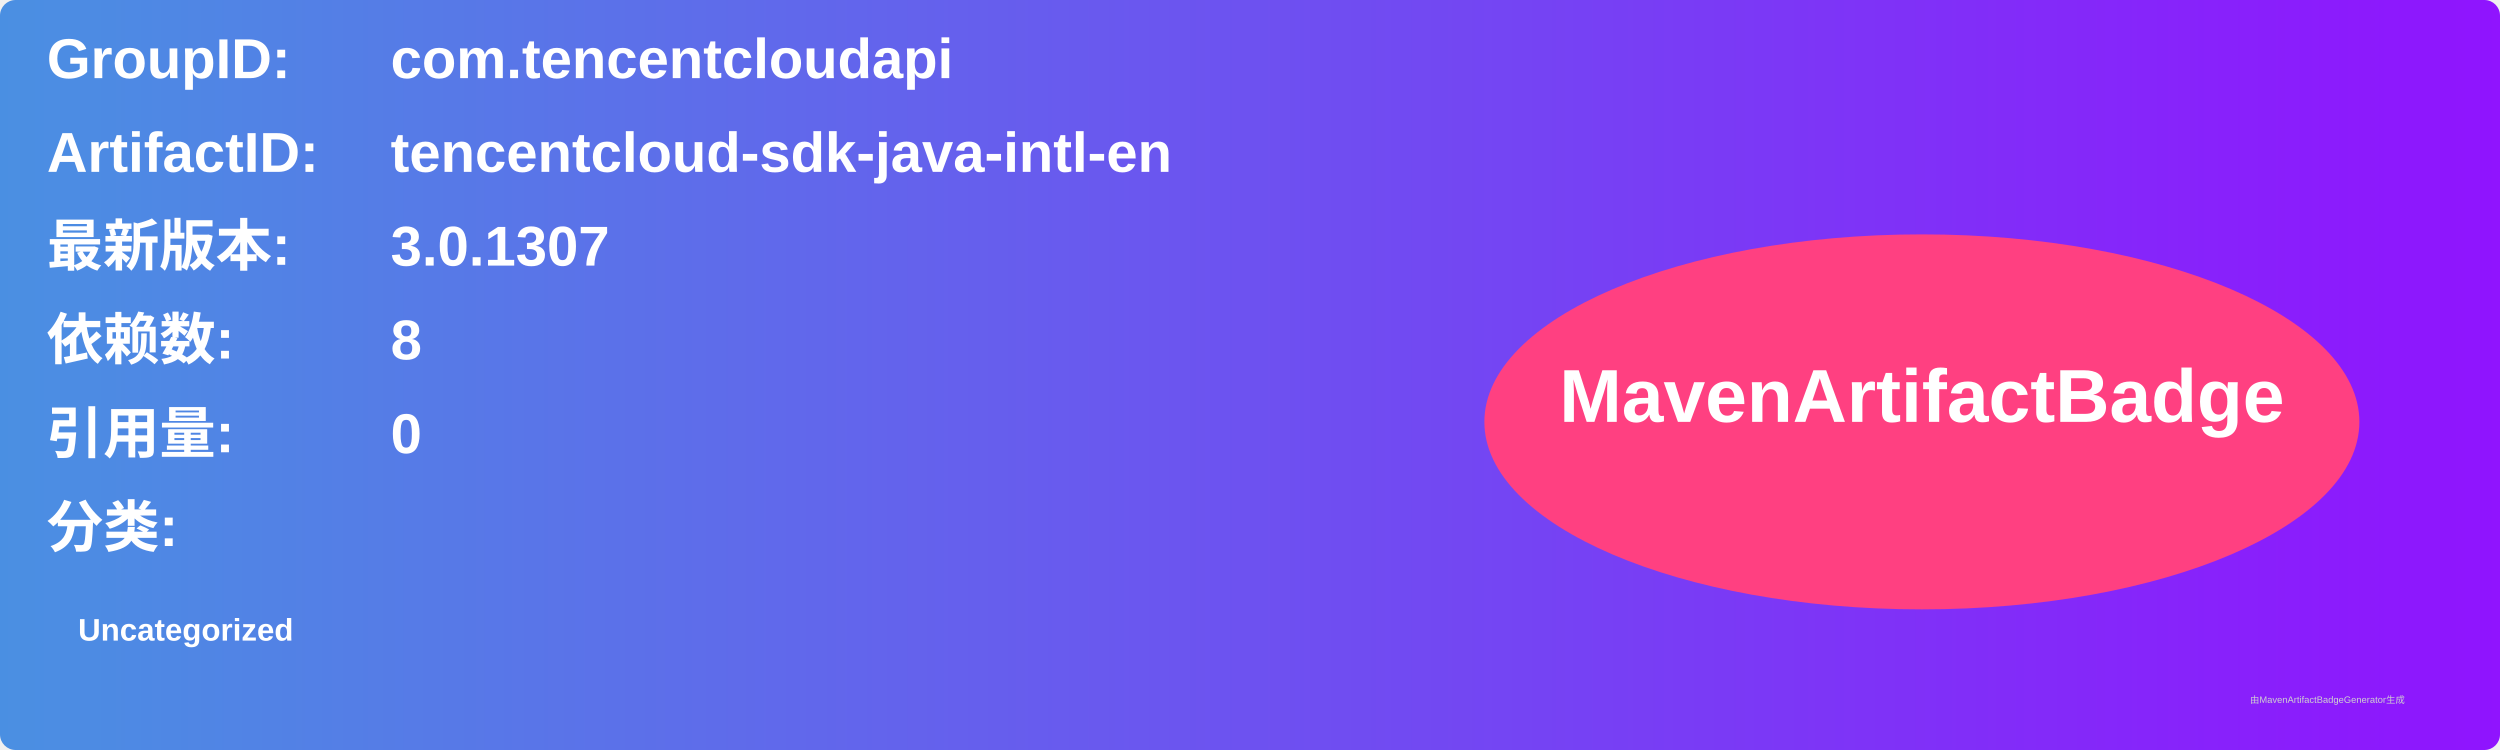
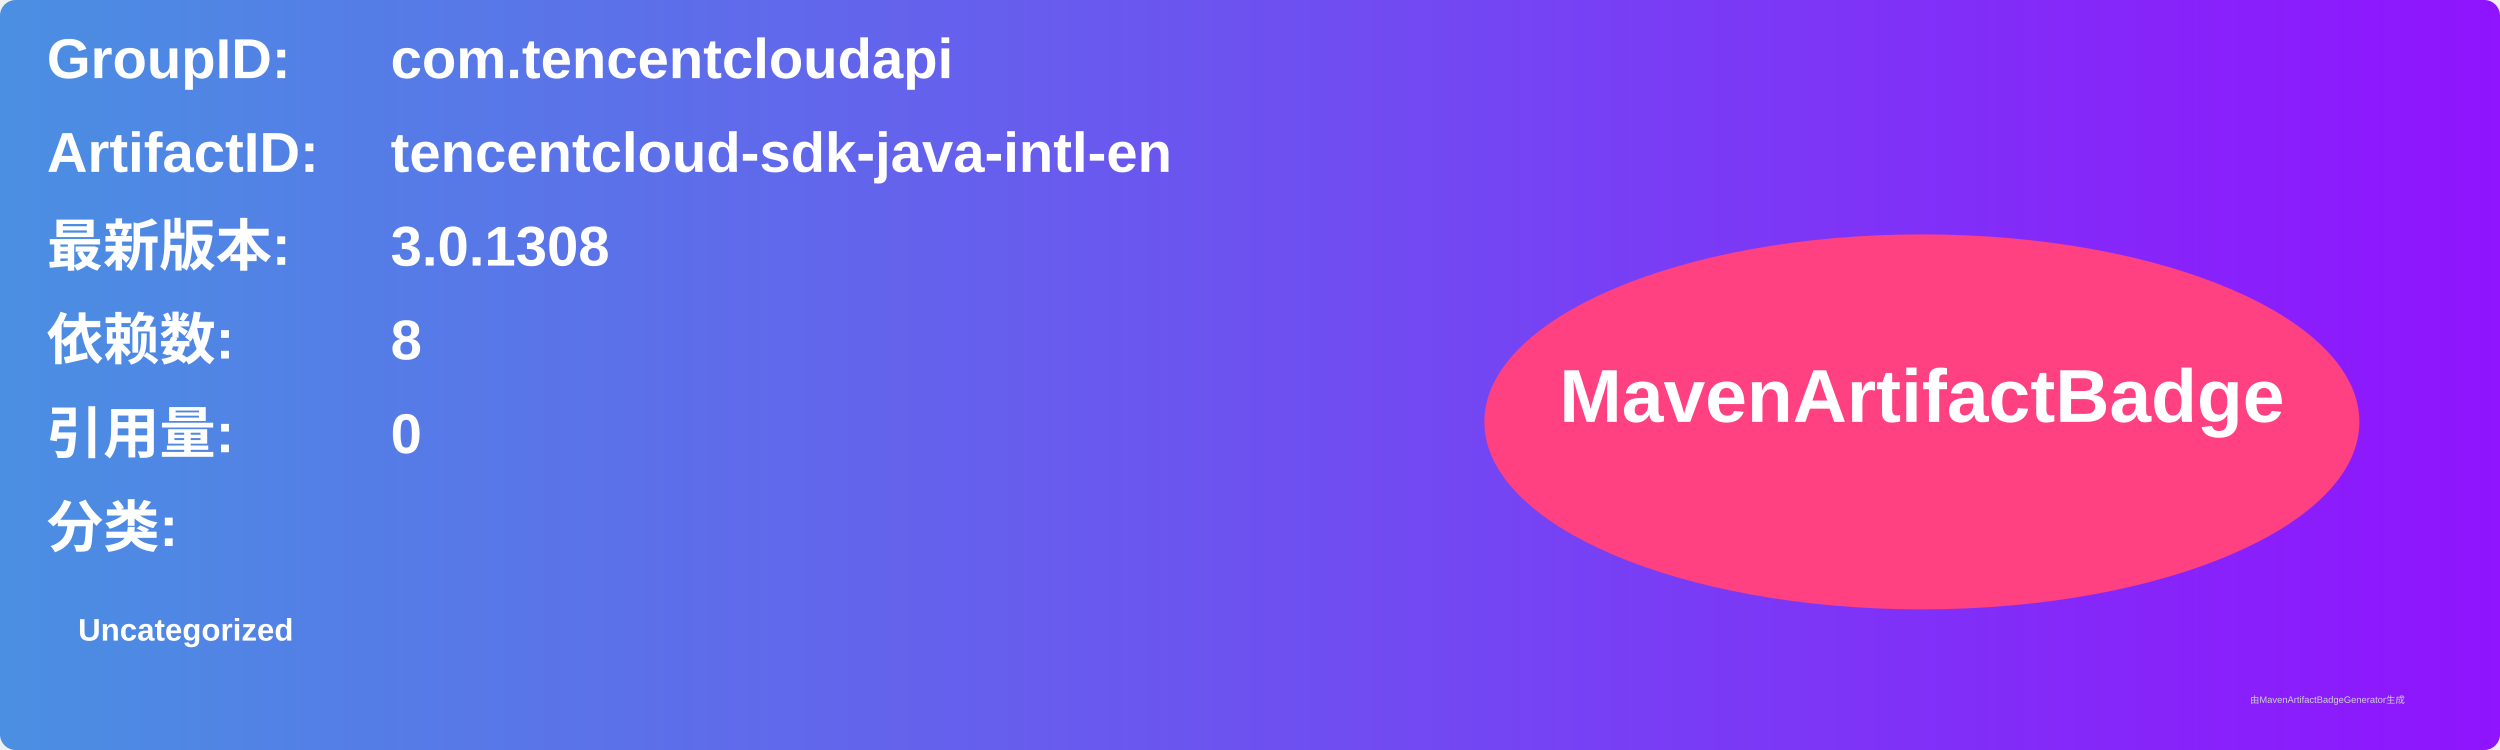
<svg xmlns="http://www.w3.org/2000/svg" width="800" height="240" viewBox="0 0 800 240">
  <linearGradient id="grad" x1="0%" y1="0%" x2="100%" y2="0%">
    <stop offset="0%" stop-color="#4a90e2" />
    <stop offset="100%" stop-color="#9013fe" />
  </linearGradient>
  <rect width="100%" height="100%" rx="5" ry="5" fill="url(#grad)" />
  <g transform="translate(15, 15)">
    <text x="0" y="10" font-family="Arial" font-size="18" fill="white" font-weight="bold" width="260">GroupID:</text>
    <text x="110" y="10" font-family="Arial" font-size="18" fill="white" font-weight="bold" width="460">com.tencentcloudapi</text>
    <text x="0" y="40" font-family="Arial" font-size="18" fill="white" font-weight="bold" width="260">ArtifactID:</text>
    <text x="110" y="40" font-family="Arial" font-size="18" fill="white" font-weight="bold" width="460">tencentcloud-sdk-java-intl-en</text>
    <text x="0" y="70" font-family="Arial" font-size="18" fill="white" font-weight="bold">最新版本:</text>
    <text x="110" y="70" font-family="Arial" font-size="18" fill="white" font-weight="bold">
-       <tspan font-weight="bold">3.0.1307</tspan>
+       <tspan font-weight="bold">3.0.1308</tspan>
    </text>
    <text x="0" y="100" font-family="Arial" font-size="18" fill="white" font-weight="bold">依赖数: </text>
    <text x="110" y="100" font-family="Arial" font-size="18" fill="white">
      <tspan font-weight="bold">8</tspan>
    </text>
    <text x="0" y="130" font-family="Arial" font-size="18" fill="white" font-weight="bold">引用量: </text>
    <text x="110" y="130" font-family="Arial" font-size="18" fill="white">
      <tspan font-weight="bold">0</tspan>
    </text>
    <text x="0" y="160" font-family="Arial" font-size="18" fill="white" font-weight="bold">分类:</text>
    <text x="10" y="190" font-family="Arial" font-size="10" fill="white">
      <tspan font-weight="bold">Uncategorized</tspan>
    </text>
    <ellipse cx="600" cy="120" rx="140" ry="60" fill="#ff4081" />
    <text x="600" y="120" text-anchor="middle" font-family="Arial" font-size="24" fill="white" font-weight="bold">MavenArtifactBadge</text>
  </g>
  <text x="720" y="225" font-family="Arial" font-size="3" fill="#d0d0d0">由MavenArtifactBadgeGenerator生成</text>
</svg>
